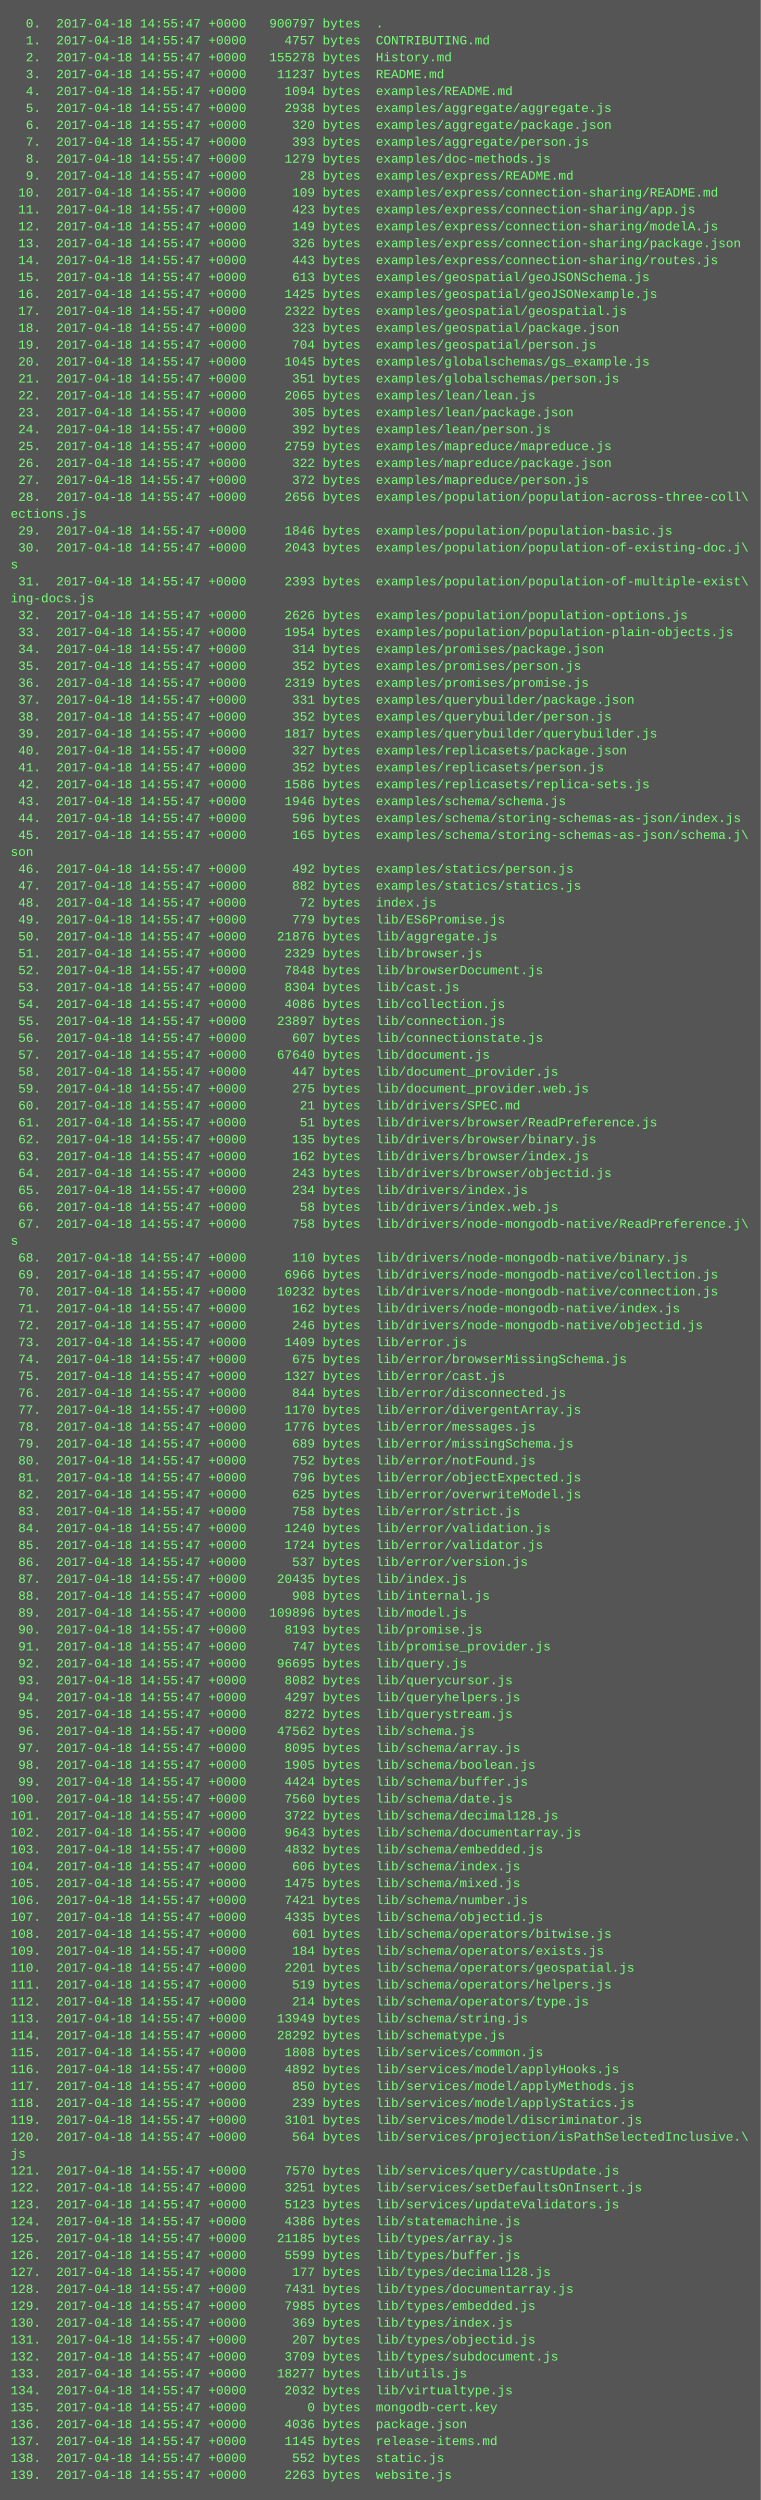
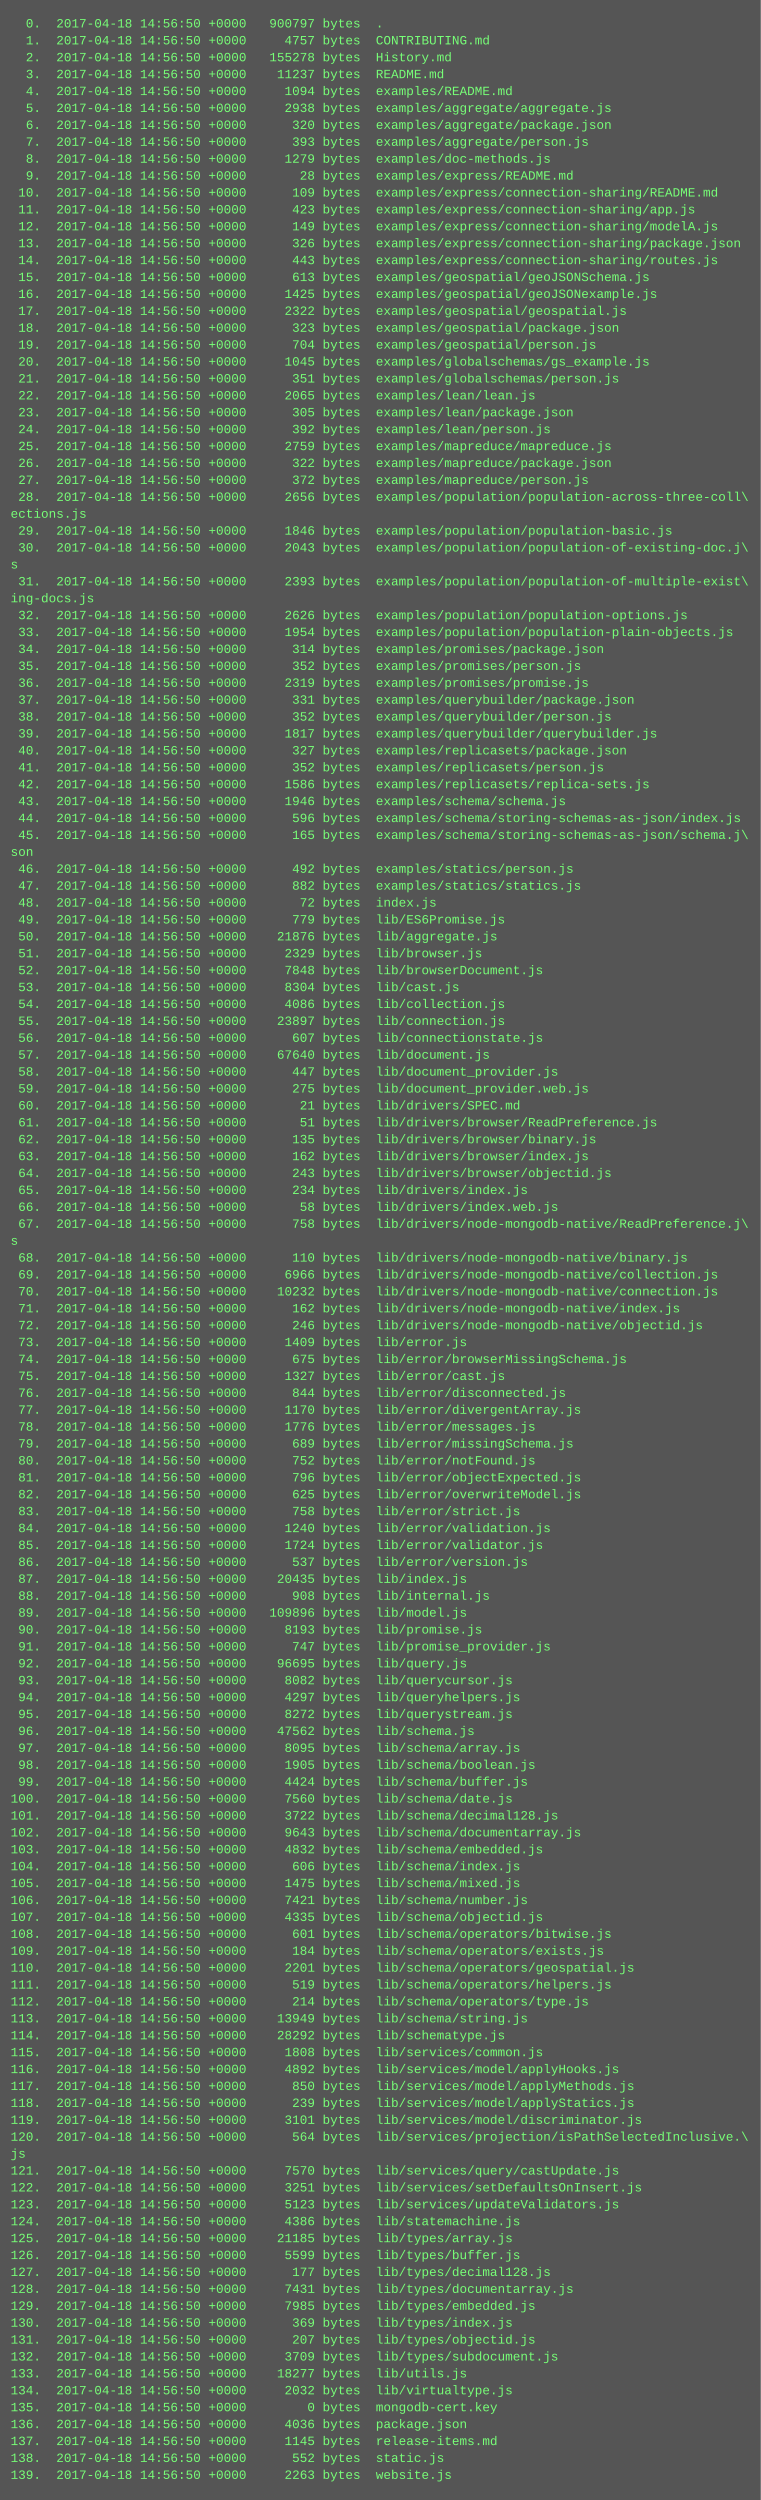
<svg xmlns="http://www.w3.org/2000/svg" height="2366" width="720">
  <rect height="2366" fill="#555" width="720" />
  <text fill="#7f7" font-family="Courier New" font-size="12" xml:space="preserve">
-     <tspan x="10" y="26">  0.  2017-04-18 14:55:47 +0000   900797 bytes  .</tspan>
-     <tspan x="10" y="42">  1.  2017-04-18 14:55:47 +0000     4757 bytes  CONTRIBUTING.md</tspan>
-     <tspan x="10" y="58">  2.  2017-04-18 14:55:47 +0000   155278 bytes  History.md</tspan>
-     <tspan x="10" y="74">  3.  2017-04-18 14:55:47 +0000    11237 bytes  README.md</tspan>
-     <tspan x="10" y="90">  4.  2017-04-18 14:55:47 +0000     1094 bytes  examples/README.md</tspan>
-     <tspan x="10" y="106">  5.  2017-04-18 14:55:47 +0000     2938 bytes  examples/aggregate/aggregate.js</tspan>
-     <tspan x="10" y="122">  6.  2017-04-18 14:55:47 +0000      320 bytes  examples/aggregate/package.json</tspan>
-     <tspan x="10" y="138">  7.  2017-04-18 14:55:47 +0000      393 bytes  examples/aggregate/person.js</tspan>
-     <tspan x="10" y="154">  8.  2017-04-18 14:55:47 +0000     1279 bytes  examples/doc-methods.js</tspan>
-     <tspan x="10" y="170">  9.  2017-04-18 14:55:47 +0000       28 bytes  examples/express/README.md</tspan>
-     <tspan x="10" y="186"> 10.  2017-04-18 14:55:47 +0000      109 bytes  examples/express/connection-sharing/README.md</tspan>
-     <tspan x="10" y="202"> 11.  2017-04-18 14:55:47 +0000      423 bytes  examples/express/connection-sharing/app.js</tspan>
-     <tspan x="10" y="218"> 12.  2017-04-18 14:55:47 +0000      149 bytes  examples/express/connection-sharing/modelA.js</tspan>
-     <tspan x="10" y="234"> 13.  2017-04-18 14:55:47 +0000      326 bytes  examples/express/connection-sharing/package.json</tspan>
-     <tspan x="10" y="250"> 14.  2017-04-18 14:55:47 +0000      443 bytes  examples/express/connection-sharing/routes.js</tspan>
-     <tspan x="10" y="266"> 15.  2017-04-18 14:55:47 +0000      613 bytes  examples/geospatial/geoJSONSchema.js</tspan>
-     <tspan x="10" y="282"> 16.  2017-04-18 14:55:47 +0000     1425 bytes  examples/geospatial/geoJSONexample.js</tspan>
-     <tspan x="10" y="298"> 17.  2017-04-18 14:55:47 +0000     2322 bytes  examples/geospatial/geospatial.js</tspan>
-     <tspan x="10" y="314"> 18.  2017-04-18 14:55:47 +0000      323 bytes  examples/geospatial/package.json</tspan>
-     <tspan x="10" y="330"> 19.  2017-04-18 14:55:47 +0000      704 bytes  examples/geospatial/person.js</tspan>
-     <tspan x="10" y="346"> 20.  2017-04-18 14:55:47 +0000     1045 bytes  examples/globalschemas/gs_example.js</tspan>
-     <tspan x="10" y="362"> 21.  2017-04-18 14:55:47 +0000      351 bytes  examples/globalschemas/person.js</tspan>
-     <tspan x="10" y="378"> 22.  2017-04-18 14:55:47 +0000     2065 bytes  examples/lean/lean.js</tspan>
-     <tspan x="10" y="394"> 23.  2017-04-18 14:55:47 +0000      305 bytes  examples/lean/package.json</tspan>
-     <tspan x="10" y="410"> 24.  2017-04-18 14:55:47 +0000      392 bytes  examples/lean/person.js</tspan>
-     <tspan x="10" y="426"> 25.  2017-04-18 14:55:47 +0000     2759 bytes  examples/mapreduce/mapreduce.js</tspan>
-     <tspan x="10" y="442"> 26.  2017-04-18 14:55:47 +0000      322 bytes  examples/mapreduce/package.json</tspan>
-     <tspan x="10" y="458"> 27.  2017-04-18 14:55:47 +0000      372 bytes  examples/mapreduce/person.js</tspan>
-     <tspan x="10" y="474"> 28.  2017-04-18 14:55:47 +0000     2656 bytes  examples/population/population-across-three-coll\</tspan>
+     <tspan x="10" y="26">  0.  2017-04-18 14:56:50 +0000   900797 bytes  .</tspan>
+     <tspan x="10" y="42">  1.  2017-04-18 14:56:50 +0000     4757 bytes  CONTRIBUTING.md</tspan>
+     <tspan x="10" y="58">  2.  2017-04-18 14:56:50 +0000   155278 bytes  History.md</tspan>
+     <tspan x="10" y="74">  3.  2017-04-18 14:56:50 +0000    11237 bytes  README.md</tspan>
+     <tspan x="10" y="90">  4.  2017-04-18 14:56:50 +0000     1094 bytes  examples/README.md</tspan>
+     <tspan x="10" y="106">  5.  2017-04-18 14:56:50 +0000     2938 bytes  examples/aggregate/aggregate.js</tspan>
+     <tspan x="10" y="122">  6.  2017-04-18 14:56:50 +0000      320 bytes  examples/aggregate/package.json</tspan>
+     <tspan x="10" y="138">  7.  2017-04-18 14:56:50 +0000      393 bytes  examples/aggregate/person.js</tspan>
+     <tspan x="10" y="154">  8.  2017-04-18 14:56:50 +0000     1279 bytes  examples/doc-methods.js</tspan>
+     <tspan x="10" y="170">  9.  2017-04-18 14:56:50 +0000       28 bytes  examples/express/README.md</tspan>
+     <tspan x="10" y="186"> 10.  2017-04-18 14:56:50 +0000      109 bytes  examples/express/connection-sharing/README.md</tspan>
+     <tspan x="10" y="202"> 11.  2017-04-18 14:56:50 +0000      423 bytes  examples/express/connection-sharing/app.js</tspan>
+     <tspan x="10" y="218"> 12.  2017-04-18 14:56:50 +0000      149 bytes  examples/express/connection-sharing/modelA.js</tspan>
+     <tspan x="10" y="234"> 13.  2017-04-18 14:56:50 +0000      326 bytes  examples/express/connection-sharing/package.json</tspan>
+     <tspan x="10" y="250"> 14.  2017-04-18 14:56:50 +0000      443 bytes  examples/express/connection-sharing/routes.js</tspan>
+     <tspan x="10" y="266"> 15.  2017-04-18 14:56:50 +0000      613 bytes  examples/geospatial/geoJSONSchema.js</tspan>
+     <tspan x="10" y="282"> 16.  2017-04-18 14:56:50 +0000     1425 bytes  examples/geospatial/geoJSONexample.js</tspan>
+     <tspan x="10" y="298"> 17.  2017-04-18 14:56:50 +0000     2322 bytes  examples/geospatial/geospatial.js</tspan>
+     <tspan x="10" y="314"> 18.  2017-04-18 14:56:50 +0000      323 bytes  examples/geospatial/package.json</tspan>
+     <tspan x="10" y="330"> 19.  2017-04-18 14:56:50 +0000      704 bytes  examples/geospatial/person.js</tspan>
+     <tspan x="10" y="346"> 20.  2017-04-18 14:56:50 +0000     1045 bytes  examples/globalschemas/gs_example.js</tspan>
+     <tspan x="10" y="362"> 21.  2017-04-18 14:56:50 +0000      351 bytes  examples/globalschemas/person.js</tspan>
+     <tspan x="10" y="378"> 22.  2017-04-18 14:56:50 +0000     2065 bytes  examples/lean/lean.js</tspan>
+     <tspan x="10" y="394"> 23.  2017-04-18 14:56:50 +0000      305 bytes  examples/lean/package.json</tspan>
+     <tspan x="10" y="410"> 24.  2017-04-18 14:56:50 +0000      392 bytes  examples/lean/person.js</tspan>
+     <tspan x="10" y="426"> 25.  2017-04-18 14:56:50 +0000     2759 bytes  examples/mapreduce/mapreduce.js</tspan>
+     <tspan x="10" y="442"> 26.  2017-04-18 14:56:50 +0000      322 bytes  examples/mapreduce/package.json</tspan>
+     <tspan x="10" y="458"> 27.  2017-04-18 14:56:50 +0000      372 bytes  examples/mapreduce/person.js</tspan>
+     <tspan x="10" y="474"> 28.  2017-04-18 14:56:50 +0000     2656 bytes  examples/population/population-across-three-coll\</tspan>
    <tspan x="10" y="490">ections.js</tspan>
-     <tspan x="10" y="506"> 29.  2017-04-18 14:55:47 +0000     1846 bytes  examples/population/population-basic.js</tspan>
-     <tspan x="10" y="522"> 30.  2017-04-18 14:55:47 +0000     2043 bytes  examples/population/population-of-existing-doc.j\</tspan>
+     <tspan x="10" y="506"> 29.  2017-04-18 14:56:50 +0000     1846 bytes  examples/population/population-basic.js</tspan>
+     <tspan x="10" y="522"> 30.  2017-04-18 14:56:50 +0000     2043 bytes  examples/population/population-of-existing-doc.j\</tspan>
    <tspan x="10" y="538">s</tspan>
-     <tspan x="10" y="554"> 31.  2017-04-18 14:55:47 +0000     2393 bytes  examples/population/population-of-multiple-exist\</tspan>
+     <tspan x="10" y="554"> 31.  2017-04-18 14:56:50 +0000     2393 bytes  examples/population/population-of-multiple-exist\</tspan>
    <tspan x="10" y="570">ing-docs.js</tspan>
-     <tspan x="10" y="586"> 32.  2017-04-18 14:55:47 +0000     2626 bytes  examples/population/population-options.js</tspan>
-     <tspan x="10" y="602"> 33.  2017-04-18 14:55:47 +0000     1954 bytes  examples/population/population-plain-objects.js</tspan>
-     <tspan x="10" y="618"> 34.  2017-04-18 14:55:47 +0000      314 bytes  examples/promises/package.json</tspan>
-     <tspan x="10" y="634"> 35.  2017-04-18 14:55:47 +0000      352 bytes  examples/promises/person.js</tspan>
-     <tspan x="10" y="650"> 36.  2017-04-18 14:55:47 +0000     2319 bytes  examples/promises/promise.js</tspan>
-     <tspan x="10" y="666"> 37.  2017-04-18 14:55:47 +0000      331 bytes  examples/querybuilder/package.json</tspan>
-     <tspan x="10" y="682"> 38.  2017-04-18 14:55:47 +0000      352 bytes  examples/querybuilder/person.js</tspan>
-     <tspan x="10" y="698"> 39.  2017-04-18 14:55:47 +0000     1817 bytes  examples/querybuilder/querybuilder.js</tspan>
-     <tspan x="10" y="714"> 40.  2017-04-18 14:55:47 +0000      327 bytes  examples/replicasets/package.json</tspan>
-     <tspan x="10" y="730"> 41.  2017-04-18 14:55:47 +0000      352 bytes  examples/replicasets/person.js</tspan>
-     <tspan x="10" y="746"> 42.  2017-04-18 14:55:47 +0000     1586 bytes  examples/replicasets/replica-sets.js</tspan>
-     <tspan x="10" y="762"> 43.  2017-04-18 14:55:47 +0000     1946 bytes  examples/schema/schema.js</tspan>
-     <tspan x="10" y="778"> 44.  2017-04-18 14:55:47 +0000      596 bytes  examples/schema/storing-schemas-as-json/index.js</tspan>
-     <tspan x="10" y="794"> 45.  2017-04-18 14:55:47 +0000      165 bytes  examples/schema/storing-schemas-as-json/schema.j\</tspan>
+     <tspan x="10" y="586"> 32.  2017-04-18 14:56:50 +0000     2626 bytes  examples/population/population-options.js</tspan>
+     <tspan x="10" y="602"> 33.  2017-04-18 14:56:50 +0000     1954 bytes  examples/population/population-plain-objects.js</tspan>
+     <tspan x="10" y="618"> 34.  2017-04-18 14:56:50 +0000      314 bytes  examples/promises/package.json</tspan>
+     <tspan x="10" y="634"> 35.  2017-04-18 14:56:50 +0000      352 bytes  examples/promises/person.js</tspan>
+     <tspan x="10" y="650"> 36.  2017-04-18 14:56:50 +0000     2319 bytes  examples/promises/promise.js</tspan>
+     <tspan x="10" y="666"> 37.  2017-04-18 14:56:50 +0000      331 bytes  examples/querybuilder/package.json</tspan>
+     <tspan x="10" y="682"> 38.  2017-04-18 14:56:50 +0000      352 bytes  examples/querybuilder/person.js</tspan>
+     <tspan x="10" y="698"> 39.  2017-04-18 14:56:50 +0000     1817 bytes  examples/querybuilder/querybuilder.js</tspan>
+     <tspan x="10" y="714"> 40.  2017-04-18 14:56:50 +0000      327 bytes  examples/replicasets/package.json</tspan>
+     <tspan x="10" y="730"> 41.  2017-04-18 14:56:50 +0000      352 bytes  examples/replicasets/person.js</tspan>
+     <tspan x="10" y="746"> 42.  2017-04-18 14:56:50 +0000     1586 bytes  examples/replicasets/replica-sets.js</tspan>
+     <tspan x="10" y="762"> 43.  2017-04-18 14:56:50 +0000     1946 bytes  examples/schema/schema.js</tspan>
+     <tspan x="10" y="778"> 44.  2017-04-18 14:56:50 +0000      596 bytes  examples/schema/storing-schemas-as-json/index.js</tspan>
+     <tspan x="10" y="794"> 45.  2017-04-18 14:56:50 +0000      165 bytes  examples/schema/storing-schemas-as-json/schema.j\</tspan>
    <tspan x="10" y="810">son</tspan>
-     <tspan x="10" y="826"> 46.  2017-04-18 14:55:47 +0000      492 bytes  examples/statics/person.js</tspan>
-     <tspan x="10" y="842"> 47.  2017-04-18 14:55:47 +0000      882 bytes  examples/statics/statics.js</tspan>
-     <tspan x="10" y="858"> 48.  2017-04-18 14:55:47 +0000       72 bytes  index.js</tspan>
-     <tspan x="10" y="874"> 49.  2017-04-18 14:55:47 +0000      779 bytes  lib/ES6Promise.js</tspan>
-     <tspan x="10" y="890"> 50.  2017-04-18 14:55:47 +0000    21876 bytes  lib/aggregate.js</tspan>
-     <tspan x="10" y="906"> 51.  2017-04-18 14:55:47 +0000     2329 bytes  lib/browser.js</tspan>
-     <tspan x="10" y="922"> 52.  2017-04-18 14:55:47 +0000     7848 bytes  lib/browserDocument.js</tspan>
-     <tspan x="10" y="938"> 53.  2017-04-18 14:55:47 +0000     8304 bytes  lib/cast.js</tspan>
-     <tspan x="10" y="954"> 54.  2017-04-18 14:55:47 +0000     4086 bytes  lib/collection.js</tspan>
-     <tspan x="10" y="970"> 55.  2017-04-18 14:55:47 +0000    23897 bytes  lib/connection.js</tspan>
-     <tspan x="10" y="986"> 56.  2017-04-18 14:55:47 +0000      607 bytes  lib/connectionstate.js</tspan>
-     <tspan x="10" y="1002"> 57.  2017-04-18 14:55:47 +0000    67640 bytes  lib/document.js</tspan>
-     <tspan x="10" y="1018"> 58.  2017-04-18 14:55:47 +0000      447 bytes  lib/document_provider.js</tspan>
-     <tspan x="10" y="1034"> 59.  2017-04-18 14:55:47 +0000      275 bytes  lib/document_provider.web.js</tspan>
-     <tspan x="10" y="1050"> 60.  2017-04-18 14:55:47 +0000       21 bytes  lib/drivers/SPEC.md</tspan>
-     <tspan x="10" y="1066"> 61.  2017-04-18 14:55:47 +0000       51 bytes  lib/drivers/browser/ReadPreference.js</tspan>
-     <tspan x="10" y="1082"> 62.  2017-04-18 14:55:47 +0000      135 bytes  lib/drivers/browser/binary.js</tspan>
-     <tspan x="10" y="1098"> 63.  2017-04-18 14:55:47 +0000      162 bytes  lib/drivers/browser/index.js</tspan>
-     <tspan x="10" y="1114"> 64.  2017-04-18 14:55:47 +0000      243 bytes  lib/drivers/browser/objectid.js</tspan>
-     <tspan x="10" y="1130"> 65.  2017-04-18 14:55:47 +0000      234 bytes  lib/drivers/index.js</tspan>
-     <tspan x="10" y="1146"> 66.  2017-04-18 14:55:47 +0000       58 bytes  lib/drivers/index.web.js</tspan>
-     <tspan x="10" y="1162"> 67.  2017-04-18 14:55:47 +0000      758 bytes  lib/drivers/node-mongodb-native/ReadPreference.j\</tspan>
+     <tspan x="10" y="826"> 46.  2017-04-18 14:56:50 +0000      492 bytes  examples/statics/person.js</tspan>
+     <tspan x="10" y="842"> 47.  2017-04-18 14:56:50 +0000      882 bytes  examples/statics/statics.js</tspan>
+     <tspan x="10" y="858"> 48.  2017-04-18 14:56:50 +0000       72 bytes  index.js</tspan>
+     <tspan x="10" y="874"> 49.  2017-04-18 14:56:50 +0000      779 bytes  lib/ES6Promise.js</tspan>
+     <tspan x="10" y="890"> 50.  2017-04-18 14:56:50 +0000    21876 bytes  lib/aggregate.js</tspan>
+     <tspan x="10" y="906"> 51.  2017-04-18 14:56:50 +0000     2329 bytes  lib/browser.js</tspan>
+     <tspan x="10" y="922"> 52.  2017-04-18 14:56:50 +0000     7848 bytes  lib/browserDocument.js</tspan>
+     <tspan x="10" y="938"> 53.  2017-04-18 14:56:50 +0000     8304 bytes  lib/cast.js</tspan>
+     <tspan x="10" y="954"> 54.  2017-04-18 14:56:50 +0000     4086 bytes  lib/collection.js</tspan>
+     <tspan x="10" y="970"> 55.  2017-04-18 14:56:50 +0000    23897 bytes  lib/connection.js</tspan>
+     <tspan x="10" y="986"> 56.  2017-04-18 14:56:50 +0000      607 bytes  lib/connectionstate.js</tspan>
+     <tspan x="10" y="1002"> 57.  2017-04-18 14:56:50 +0000    67640 bytes  lib/document.js</tspan>
+     <tspan x="10" y="1018"> 58.  2017-04-18 14:56:50 +0000      447 bytes  lib/document_provider.js</tspan>
+     <tspan x="10" y="1034"> 59.  2017-04-18 14:56:50 +0000      275 bytes  lib/document_provider.web.js</tspan>
+     <tspan x="10" y="1050"> 60.  2017-04-18 14:56:50 +0000       21 bytes  lib/drivers/SPEC.md</tspan>
+     <tspan x="10" y="1066"> 61.  2017-04-18 14:56:50 +0000       51 bytes  lib/drivers/browser/ReadPreference.js</tspan>
+     <tspan x="10" y="1082"> 62.  2017-04-18 14:56:50 +0000      135 bytes  lib/drivers/browser/binary.js</tspan>
+     <tspan x="10" y="1098"> 63.  2017-04-18 14:56:50 +0000      162 bytes  lib/drivers/browser/index.js</tspan>
+     <tspan x="10" y="1114"> 64.  2017-04-18 14:56:50 +0000      243 bytes  lib/drivers/browser/objectid.js</tspan>
+     <tspan x="10" y="1130"> 65.  2017-04-18 14:56:50 +0000      234 bytes  lib/drivers/index.js</tspan>
+     <tspan x="10" y="1146"> 66.  2017-04-18 14:56:50 +0000       58 bytes  lib/drivers/index.web.js</tspan>
+     <tspan x="10" y="1162"> 67.  2017-04-18 14:56:50 +0000      758 bytes  lib/drivers/node-mongodb-native/ReadPreference.j\</tspan>
    <tspan x="10" y="1178">s</tspan>
-     <tspan x="10" y="1194"> 68.  2017-04-18 14:55:47 +0000      110 bytes  lib/drivers/node-mongodb-native/binary.js</tspan>
-     <tspan x="10" y="1210"> 69.  2017-04-18 14:55:47 +0000     6966 bytes  lib/drivers/node-mongodb-native/collection.js</tspan>
-     <tspan x="10" y="1226"> 70.  2017-04-18 14:55:47 +0000    10232 bytes  lib/drivers/node-mongodb-native/connection.js</tspan>
-     <tspan x="10" y="1242"> 71.  2017-04-18 14:55:47 +0000      162 bytes  lib/drivers/node-mongodb-native/index.js</tspan>
-     <tspan x="10" y="1258"> 72.  2017-04-18 14:55:47 +0000      246 bytes  lib/drivers/node-mongodb-native/objectid.js</tspan>
-     <tspan x="10" y="1274"> 73.  2017-04-18 14:55:47 +0000     1409 bytes  lib/error.js</tspan>
-     <tspan x="10" y="1290"> 74.  2017-04-18 14:55:47 +0000      675 bytes  lib/error/browserMissingSchema.js</tspan>
-     <tspan x="10" y="1306"> 75.  2017-04-18 14:55:47 +0000     1327 bytes  lib/error/cast.js</tspan>
-     <tspan x="10" y="1322"> 76.  2017-04-18 14:55:47 +0000      844 bytes  lib/error/disconnected.js</tspan>
-     <tspan x="10" y="1338"> 77.  2017-04-18 14:55:47 +0000     1170 bytes  lib/error/divergentArray.js</tspan>
-     <tspan x="10" y="1354"> 78.  2017-04-18 14:55:47 +0000     1776 bytes  lib/error/messages.js</tspan>
-     <tspan x="10" y="1370"> 79.  2017-04-18 14:55:47 +0000      689 bytes  lib/error/missingSchema.js</tspan>
-     <tspan x="10" y="1386"> 80.  2017-04-18 14:55:47 +0000      752 bytes  lib/error/notFound.js</tspan>
-     <tspan x="10" y="1402"> 81.  2017-04-18 14:55:47 +0000      796 bytes  lib/error/objectExpected.js</tspan>
-     <tspan x="10" y="1418"> 82.  2017-04-18 14:55:47 +0000      625 bytes  lib/error/overwriteModel.js</tspan>
-     <tspan x="10" y="1434"> 83.  2017-04-18 14:55:47 +0000      758 bytes  lib/error/strict.js</tspan>
-     <tspan x="10" y="1450"> 84.  2017-04-18 14:55:47 +0000     1240 bytes  lib/error/validation.js</tspan>
-     <tspan x="10" y="1466"> 85.  2017-04-18 14:55:47 +0000     1724 bytes  lib/error/validator.js</tspan>
-     <tspan x="10" y="1482"> 86.  2017-04-18 14:55:47 +0000      537 bytes  lib/error/version.js</tspan>
-     <tspan x="10" y="1498"> 87.  2017-04-18 14:55:47 +0000    20435 bytes  lib/index.js</tspan>
-     <tspan x="10" y="1514"> 88.  2017-04-18 14:55:47 +0000      908 bytes  lib/internal.js</tspan>
-     <tspan x="10" y="1530"> 89.  2017-04-18 14:55:47 +0000   109896 bytes  lib/model.js</tspan>
-     <tspan x="10" y="1546"> 90.  2017-04-18 14:55:47 +0000     8193 bytes  lib/promise.js</tspan>
-     <tspan x="10" y="1562"> 91.  2017-04-18 14:55:47 +0000      747 bytes  lib/promise_provider.js</tspan>
-     <tspan x="10" y="1578"> 92.  2017-04-18 14:55:47 +0000    96695 bytes  lib/query.js</tspan>
-     <tspan x="10" y="1594"> 93.  2017-04-18 14:55:47 +0000     8082 bytes  lib/querycursor.js</tspan>
-     <tspan x="10" y="1610"> 94.  2017-04-18 14:55:47 +0000     4297 bytes  lib/queryhelpers.js</tspan>
-     <tspan x="10" y="1626"> 95.  2017-04-18 14:55:47 +0000     8272 bytes  lib/querystream.js</tspan>
-     <tspan x="10" y="1642"> 96.  2017-04-18 14:55:47 +0000    47562 bytes  lib/schema.js</tspan>
-     <tspan x="10" y="1658"> 97.  2017-04-18 14:55:47 +0000     8095 bytes  lib/schema/array.js</tspan>
-     <tspan x="10" y="1674"> 98.  2017-04-18 14:55:47 +0000     1905 bytes  lib/schema/boolean.js</tspan>
-     <tspan x="10" y="1690"> 99.  2017-04-18 14:55:47 +0000     4424 bytes  lib/schema/buffer.js</tspan>
-     <tspan x="10" y="1706">100.  2017-04-18 14:55:47 +0000     7560 bytes  lib/schema/date.js</tspan>
-     <tspan x="10" y="1722">101.  2017-04-18 14:55:47 +0000     3722 bytes  lib/schema/decimal128.js</tspan>
-     <tspan x="10" y="1738">102.  2017-04-18 14:55:47 +0000     9643 bytes  lib/schema/documentarray.js</tspan>
-     <tspan x="10" y="1754">103.  2017-04-18 14:55:47 +0000     4832 bytes  lib/schema/embedded.js</tspan>
-     <tspan x="10" y="1770">104.  2017-04-18 14:55:47 +0000      606 bytes  lib/schema/index.js</tspan>
-     <tspan x="10" y="1786">105.  2017-04-18 14:55:47 +0000     1475 bytes  lib/schema/mixed.js</tspan>
-     <tspan x="10" y="1802">106.  2017-04-18 14:55:47 +0000     7421 bytes  lib/schema/number.js</tspan>
-     <tspan x="10" y="1818">107.  2017-04-18 14:55:47 +0000     4335 bytes  lib/schema/objectid.js</tspan>
-     <tspan x="10" y="1834">108.  2017-04-18 14:55:47 +0000      601 bytes  lib/schema/operators/bitwise.js</tspan>
-     <tspan x="10" y="1850">109.  2017-04-18 14:55:47 +0000      184 bytes  lib/schema/operators/exists.js</tspan>
-     <tspan x="10" y="1866">110.  2017-04-18 14:55:47 +0000     2201 bytes  lib/schema/operators/geospatial.js</tspan>
-     <tspan x="10" y="1882">111.  2017-04-18 14:55:47 +0000      519 bytes  lib/schema/operators/helpers.js</tspan>
-     <tspan x="10" y="1898">112.  2017-04-18 14:55:47 +0000      214 bytes  lib/schema/operators/type.js</tspan>
-     <tspan x="10" y="1914">113.  2017-04-18 14:55:47 +0000    13949 bytes  lib/schema/string.js</tspan>
-     <tspan x="10" y="1930">114.  2017-04-18 14:55:47 +0000    28292 bytes  lib/schematype.js</tspan>
-     <tspan x="10" y="1946">115.  2017-04-18 14:55:47 +0000     1808 bytes  lib/services/common.js</tspan>
-     <tspan x="10" y="1962">116.  2017-04-18 14:55:47 +0000     4892 bytes  lib/services/model/applyHooks.js</tspan>
-     <tspan x="10" y="1978">117.  2017-04-18 14:55:47 +0000      850 bytes  lib/services/model/applyMethods.js</tspan>
-     <tspan x="10" y="1994">118.  2017-04-18 14:55:47 +0000      239 bytes  lib/services/model/applyStatics.js</tspan>
-     <tspan x="10" y="2010">119.  2017-04-18 14:55:47 +0000     3101 bytes  lib/services/model/discriminator.js</tspan>
-     <tspan x="10" y="2026">120.  2017-04-18 14:55:47 +0000      564 bytes  lib/services/projection/isPathSelectedInclusive.\</tspan>
+     <tspan x="10" y="1194"> 68.  2017-04-18 14:56:50 +0000      110 bytes  lib/drivers/node-mongodb-native/binary.js</tspan>
+     <tspan x="10" y="1210"> 69.  2017-04-18 14:56:50 +0000     6966 bytes  lib/drivers/node-mongodb-native/collection.js</tspan>
+     <tspan x="10" y="1226"> 70.  2017-04-18 14:56:50 +0000    10232 bytes  lib/drivers/node-mongodb-native/connection.js</tspan>
+     <tspan x="10" y="1242"> 71.  2017-04-18 14:56:50 +0000      162 bytes  lib/drivers/node-mongodb-native/index.js</tspan>
+     <tspan x="10" y="1258"> 72.  2017-04-18 14:56:50 +0000      246 bytes  lib/drivers/node-mongodb-native/objectid.js</tspan>
+     <tspan x="10" y="1274"> 73.  2017-04-18 14:56:50 +0000     1409 bytes  lib/error.js</tspan>
+     <tspan x="10" y="1290"> 74.  2017-04-18 14:56:50 +0000      675 bytes  lib/error/browserMissingSchema.js</tspan>
+     <tspan x="10" y="1306"> 75.  2017-04-18 14:56:50 +0000     1327 bytes  lib/error/cast.js</tspan>
+     <tspan x="10" y="1322"> 76.  2017-04-18 14:56:50 +0000      844 bytes  lib/error/disconnected.js</tspan>
+     <tspan x="10" y="1338"> 77.  2017-04-18 14:56:50 +0000     1170 bytes  lib/error/divergentArray.js</tspan>
+     <tspan x="10" y="1354"> 78.  2017-04-18 14:56:50 +0000     1776 bytes  lib/error/messages.js</tspan>
+     <tspan x="10" y="1370"> 79.  2017-04-18 14:56:50 +0000      689 bytes  lib/error/missingSchema.js</tspan>
+     <tspan x="10" y="1386"> 80.  2017-04-18 14:56:50 +0000      752 bytes  lib/error/notFound.js</tspan>
+     <tspan x="10" y="1402"> 81.  2017-04-18 14:56:50 +0000      796 bytes  lib/error/objectExpected.js</tspan>
+     <tspan x="10" y="1418"> 82.  2017-04-18 14:56:50 +0000      625 bytes  lib/error/overwriteModel.js</tspan>
+     <tspan x="10" y="1434"> 83.  2017-04-18 14:56:50 +0000      758 bytes  lib/error/strict.js</tspan>
+     <tspan x="10" y="1450"> 84.  2017-04-18 14:56:50 +0000     1240 bytes  lib/error/validation.js</tspan>
+     <tspan x="10" y="1466"> 85.  2017-04-18 14:56:50 +0000     1724 bytes  lib/error/validator.js</tspan>
+     <tspan x="10" y="1482"> 86.  2017-04-18 14:56:50 +0000      537 bytes  lib/error/version.js</tspan>
+     <tspan x="10" y="1498"> 87.  2017-04-18 14:56:50 +0000    20435 bytes  lib/index.js</tspan>
+     <tspan x="10" y="1514"> 88.  2017-04-18 14:56:50 +0000      908 bytes  lib/internal.js</tspan>
+     <tspan x="10" y="1530"> 89.  2017-04-18 14:56:50 +0000   109896 bytes  lib/model.js</tspan>
+     <tspan x="10" y="1546"> 90.  2017-04-18 14:56:50 +0000     8193 bytes  lib/promise.js</tspan>
+     <tspan x="10" y="1562"> 91.  2017-04-18 14:56:50 +0000      747 bytes  lib/promise_provider.js</tspan>
+     <tspan x="10" y="1578"> 92.  2017-04-18 14:56:50 +0000    96695 bytes  lib/query.js</tspan>
+     <tspan x="10" y="1594"> 93.  2017-04-18 14:56:50 +0000     8082 bytes  lib/querycursor.js</tspan>
+     <tspan x="10" y="1610"> 94.  2017-04-18 14:56:50 +0000     4297 bytes  lib/queryhelpers.js</tspan>
+     <tspan x="10" y="1626"> 95.  2017-04-18 14:56:50 +0000     8272 bytes  lib/querystream.js</tspan>
+     <tspan x="10" y="1642"> 96.  2017-04-18 14:56:50 +0000    47562 bytes  lib/schema.js</tspan>
+     <tspan x="10" y="1658"> 97.  2017-04-18 14:56:50 +0000     8095 bytes  lib/schema/array.js</tspan>
+     <tspan x="10" y="1674"> 98.  2017-04-18 14:56:50 +0000     1905 bytes  lib/schema/boolean.js</tspan>
+     <tspan x="10" y="1690"> 99.  2017-04-18 14:56:50 +0000     4424 bytes  lib/schema/buffer.js</tspan>
+     <tspan x="10" y="1706">100.  2017-04-18 14:56:50 +0000     7560 bytes  lib/schema/date.js</tspan>
+     <tspan x="10" y="1722">101.  2017-04-18 14:56:50 +0000     3722 bytes  lib/schema/decimal128.js</tspan>
+     <tspan x="10" y="1738">102.  2017-04-18 14:56:50 +0000     9643 bytes  lib/schema/documentarray.js</tspan>
+     <tspan x="10" y="1754">103.  2017-04-18 14:56:50 +0000     4832 bytes  lib/schema/embedded.js</tspan>
+     <tspan x="10" y="1770">104.  2017-04-18 14:56:50 +0000      606 bytes  lib/schema/index.js</tspan>
+     <tspan x="10" y="1786">105.  2017-04-18 14:56:50 +0000     1475 bytes  lib/schema/mixed.js</tspan>
+     <tspan x="10" y="1802">106.  2017-04-18 14:56:50 +0000     7421 bytes  lib/schema/number.js</tspan>
+     <tspan x="10" y="1818">107.  2017-04-18 14:56:50 +0000     4335 bytes  lib/schema/objectid.js</tspan>
+     <tspan x="10" y="1834">108.  2017-04-18 14:56:50 +0000      601 bytes  lib/schema/operators/bitwise.js</tspan>
+     <tspan x="10" y="1850">109.  2017-04-18 14:56:50 +0000      184 bytes  lib/schema/operators/exists.js</tspan>
+     <tspan x="10" y="1866">110.  2017-04-18 14:56:50 +0000     2201 bytes  lib/schema/operators/geospatial.js</tspan>
+     <tspan x="10" y="1882">111.  2017-04-18 14:56:50 +0000      519 bytes  lib/schema/operators/helpers.js</tspan>
+     <tspan x="10" y="1898">112.  2017-04-18 14:56:50 +0000      214 bytes  lib/schema/operators/type.js</tspan>
+     <tspan x="10" y="1914">113.  2017-04-18 14:56:50 +0000    13949 bytes  lib/schema/string.js</tspan>
+     <tspan x="10" y="1930">114.  2017-04-18 14:56:50 +0000    28292 bytes  lib/schematype.js</tspan>
+     <tspan x="10" y="1946">115.  2017-04-18 14:56:50 +0000     1808 bytes  lib/services/common.js</tspan>
+     <tspan x="10" y="1962">116.  2017-04-18 14:56:50 +0000     4892 bytes  lib/services/model/applyHooks.js</tspan>
+     <tspan x="10" y="1978">117.  2017-04-18 14:56:50 +0000      850 bytes  lib/services/model/applyMethods.js</tspan>
+     <tspan x="10" y="1994">118.  2017-04-18 14:56:50 +0000      239 bytes  lib/services/model/applyStatics.js</tspan>
+     <tspan x="10" y="2010">119.  2017-04-18 14:56:50 +0000     3101 bytes  lib/services/model/discriminator.js</tspan>
+     <tspan x="10" y="2026">120.  2017-04-18 14:56:50 +0000      564 bytes  lib/services/projection/isPathSelectedInclusive.\</tspan>
    <tspan x="10" y="2042">js</tspan>
-     <tspan x="10" y="2058">121.  2017-04-18 14:55:47 +0000     7570 bytes  lib/services/query/castUpdate.js</tspan>
-     <tspan x="10" y="2074">122.  2017-04-18 14:55:47 +0000     3251 bytes  lib/services/setDefaultsOnInsert.js</tspan>
-     <tspan x="10" y="2090">123.  2017-04-18 14:55:47 +0000     5123 bytes  lib/services/updateValidators.js</tspan>
-     <tspan x="10" y="2106">124.  2017-04-18 14:55:47 +0000     4386 bytes  lib/statemachine.js</tspan>
-     <tspan x="10" y="2122">125.  2017-04-18 14:55:47 +0000    21185 bytes  lib/types/array.js</tspan>
-     <tspan x="10" y="2138">126.  2017-04-18 14:55:47 +0000     5599 bytes  lib/types/buffer.js</tspan>
-     <tspan x="10" y="2154">127.  2017-04-18 14:55:47 +0000      177 bytes  lib/types/decimal128.js</tspan>
-     <tspan x="10" y="2170">128.  2017-04-18 14:55:47 +0000     7431 bytes  lib/types/documentarray.js</tspan>
-     <tspan x="10" y="2186">129.  2017-04-18 14:55:47 +0000     7985 bytes  lib/types/embedded.js</tspan>
-     <tspan x="10" y="2202">130.  2017-04-18 14:55:47 +0000      369 bytes  lib/types/index.js</tspan>
-     <tspan x="10" y="2218">131.  2017-04-18 14:55:47 +0000      207 bytes  lib/types/objectid.js</tspan>
-     <tspan x="10" y="2234">132.  2017-04-18 14:55:47 +0000     3709 bytes  lib/types/subdocument.js</tspan>
-     <tspan x="10" y="2250">133.  2017-04-18 14:55:47 +0000    18277 bytes  lib/utils.js</tspan>
-     <tspan x="10" y="2266">134.  2017-04-18 14:55:47 +0000     2032 bytes  lib/virtualtype.js</tspan>
-     <tspan x="10" y="2282">135.  2017-04-18 14:55:47 +0000        0 bytes  mongodb-cert.key</tspan>
-     <tspan x="10" y="2298">136.  2017-04-18 14:55:47 +0000     4036 bytes  package.json</tspan>
-     <tspan x="10" y="2314">137.  2017-04-18 14:55:47 +0000     1145 bytes  release-items.md</tspan>
-     <tspan x="10" y="2330">138.  2017-04-18 14:55:47 +0000      552 bytes  static.js</tspan>
-     <tspan x="10" y="2346">139.  2017-04-18 14:55:47 +0000     2263 bytes  website.js</tspan>
+     <tspan x="10" y="2058">121.  2017-04-18 14:56:50 +0000     7570 bytes  lib/services/query/castUpdate.js</tspan>
+     <tspan x="10" y="2074">122.  2017-04-18 14:56:50 +0000     3251 bytes  lib/services/setDefaultsOnInsert.js</tspan>
+     <tspan x="10" y="2090">123.  2017-04-18 14:56:50 +0000     5123 bytes  lib/services/updateValidators.js</tspan>
+     <tspan x="10" y="2106">124.  2017-04-18 14:56:50 +0000     4386 bytes  lib/statemachine.js</tspan>
+     <tspan x="10" y="2122">125.  2017-04-18 14:56:50 +0000    21185 bytes  lib/types/array.js</tspan>
+     <tspan x="10" y="2138">126.  2017-04-18 14:56:50 +0000     5599 bytes  lib/types/buffer.js</tspan>
+     <tspan x="10" y="2154">127.  2017-04-18 14:56:50 +0000      177 bytes  lib/types/decimal128.js</tspan>
+     <tspan x="10" y="2170">128.  2017-04-18 14:56:50 +0000     7431 bytes  lib/types/documentarray.js</tspan>
+     <tspan x="10" y="2186">129.  2017-04-18 14:56:50 +0000     7985 bytes  lib/types/embedded.js</tspan>
+     <tspan x="10" y="2202">130.  2017-04-18 14:56:50 +0000      369 bytes  lib/types/index.js</tspan>
+     <tspan x="10" y="2218">131.  2017-04-18 14:56:50 +0000      207 bytes  lib/types/objectid.js</tspan>
+     <tspan x="10" y="2234">132.  2017-04-18 14:56:50 +0000     3709 bytes  lib/types/subdocument.js</tspan>
+     <tspan x="10" y="2250">133.  2017-04-18 14:56:50 +0000    18277 bytes  lib/utils.js</tspan>
+     <tspan x="10" y="2266">134.  2017-04-18 14:56:50 +0000     2032 bytes  lib/virtualtype.js</tspan>
+     <tspan x="10" y="2282">135.  2017-04-18 14:56:50 +0000        0 bytes  mongodb-cert.key</tspan>
+     <tspan x="10" y="2298">136.  2017-04-18 14:56:50 +0000     4036 bytes  package.json</tspan>
+     <tspan x="10" y="2314">137.  2017-04-18 14:56:50 +0000     1145 bytes  release-items.md</tspan>
+     <tspan x="10" y="2330">138.  2017-04-18 14:56:50 +0000      552 bytes  static.js</tspan>
+     <tspan x="10" y="2346">139.  2017-04-18 14:56:50 +0000     2263 bytes  website.js</tspan>
  </text>
</svg>
